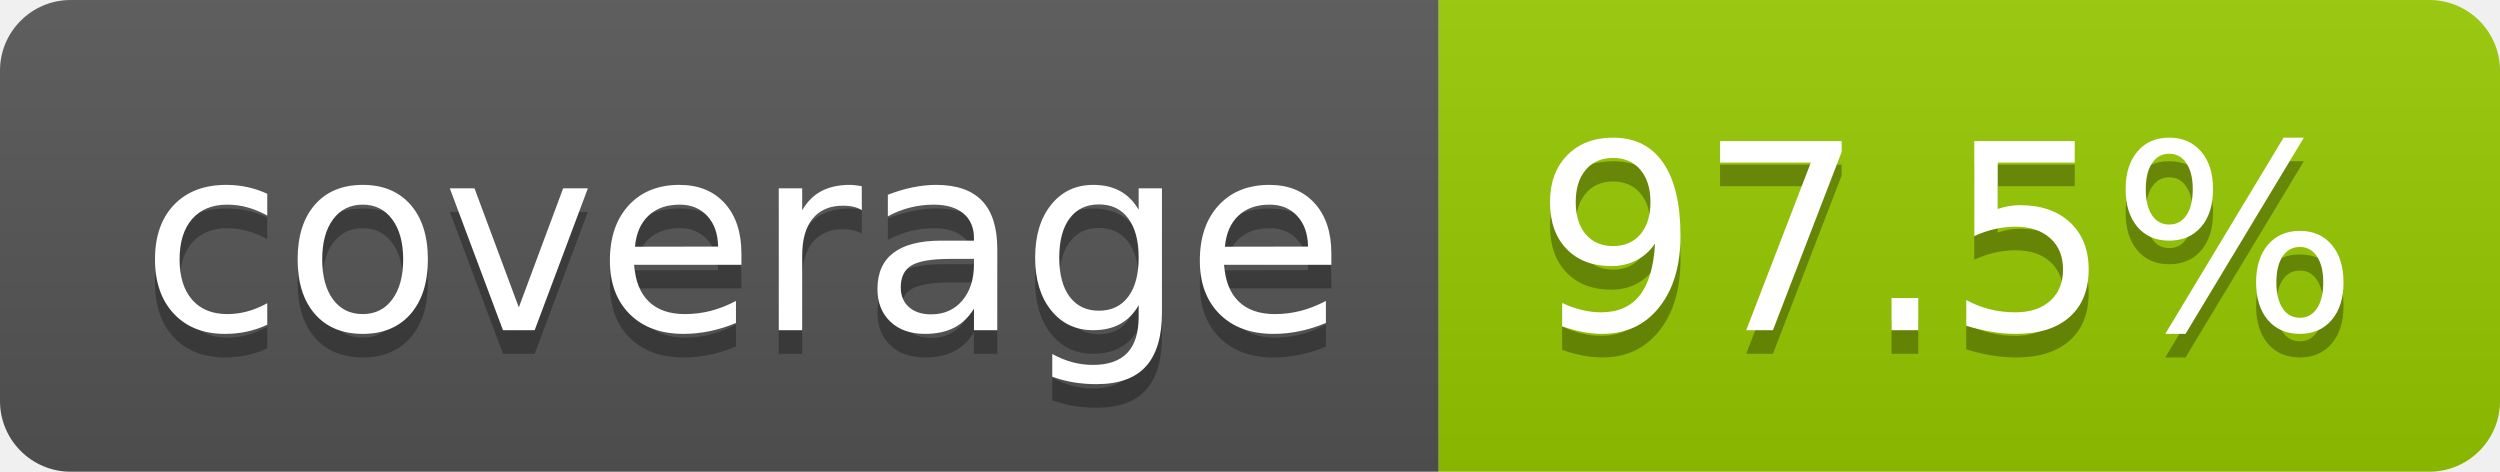
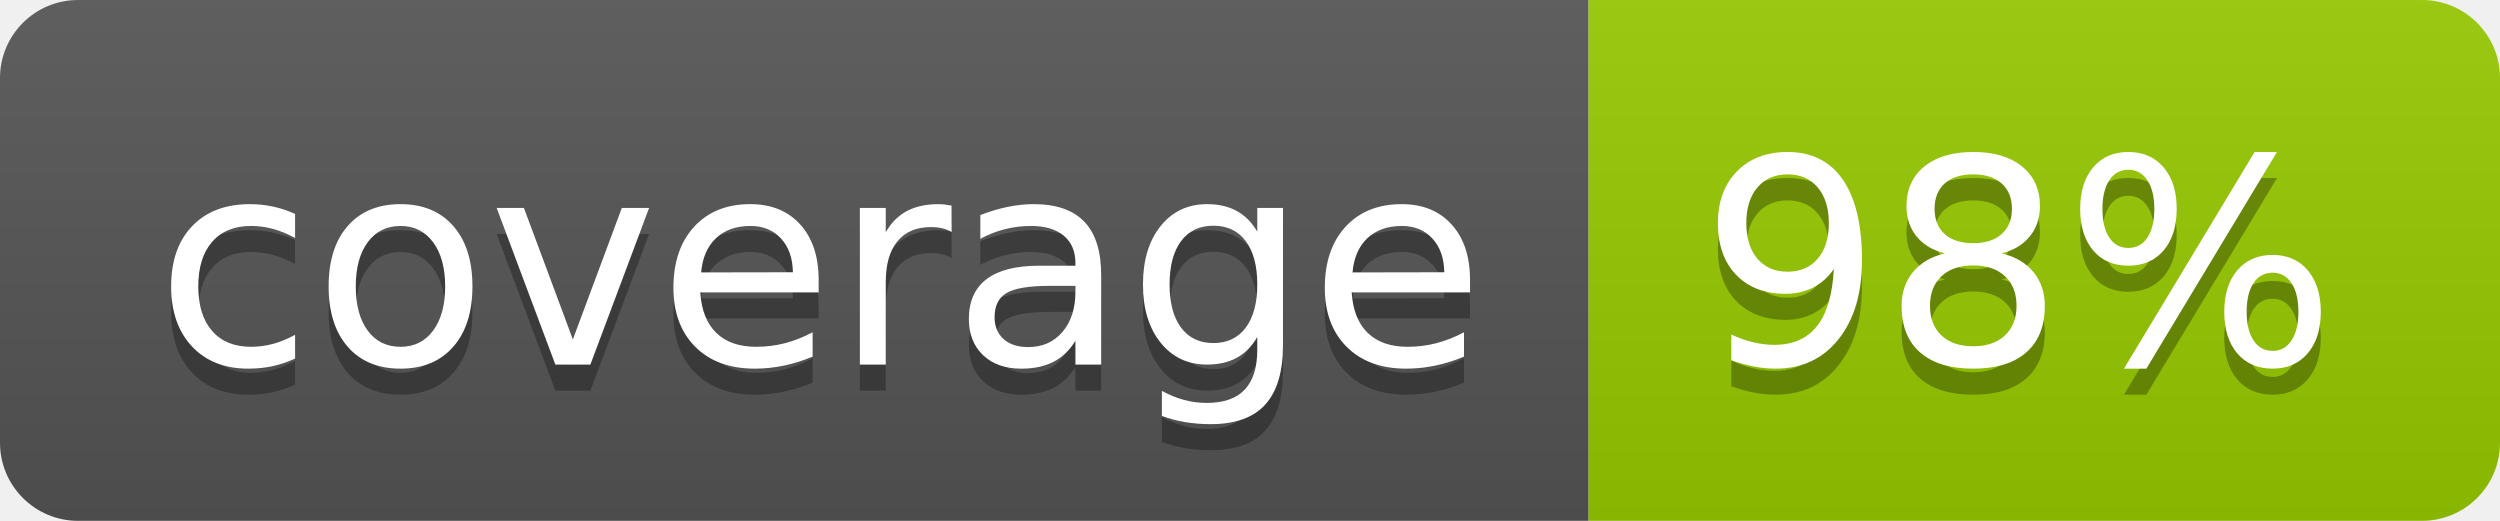
- <svg xmlns="http://www.w3.org/2000/svg" width="106" height="20" role="img" aria-label="coverage: 97.5%">
+ <svg xmlns="http://www.w3.org/2000/svg" width="96" height="20" role="img" aria-label="coverage: 98%">
  <linearGradient id="s" x2="0" y2="100%">
    <stop offset="0" stop-color="#bbb" stop-opacity=".1" />
    <stop offset="1" stop-opacity=".1" />
  </linearGradient>
  <clipPath id="r">
-     <rect width="106" height="20" rx="3" fill="#fff" />
+     <rect width="96" height="20" rx="3" fill="#fff" />
  </clipPath>
  <g clip-path="url(#r)">
    <rect width="61" height="20" fill="#555" />
-     <rect x="61" width="45" height="20" fill="#97ca00" />
-     <rect width="106" height="20" fill="url(#s)" />
+     <rect x="61" width="35" height="20" fill="#97ca00" />
+     <rect width="96" height="20" fill="url(#s)" />
  </g>
  <g fill="#fff" text-anchor="middle" font-family="Verdana,Geneva,DejaVu Sans,sans-serif" text-rendering="geometricPrecision" font-size="110">
    <text aria-hidden="true" x="315" y="150" fill="#010101" fill-opacity=".3" transform="scale(.1)" textLength="510">coverage</text>
    <text x="315" y="140" transform="scale(.1)" fill="#fff" textLength="510">coverage</text>
-     <text aria-hidden="true" x="825" y="150" fill="#010101" fill-opacity=".3" transform="scale(.1)" textLength="350">97.5%</text>
-     <text x="825" y="140" transform="scale(.1)" fill="#fff" textLength="350">97.5%</text>
+     <text aria-hidden="true" x="775" y="150" fill="#010101" fill-opacity=".3" transform="scale(.1)" textLength="245">98%</text>
+     <text x="775" y="140" transform="scale(.1)" fill="#fff" textLength="245">98%</text>
  </g>
</svg>
